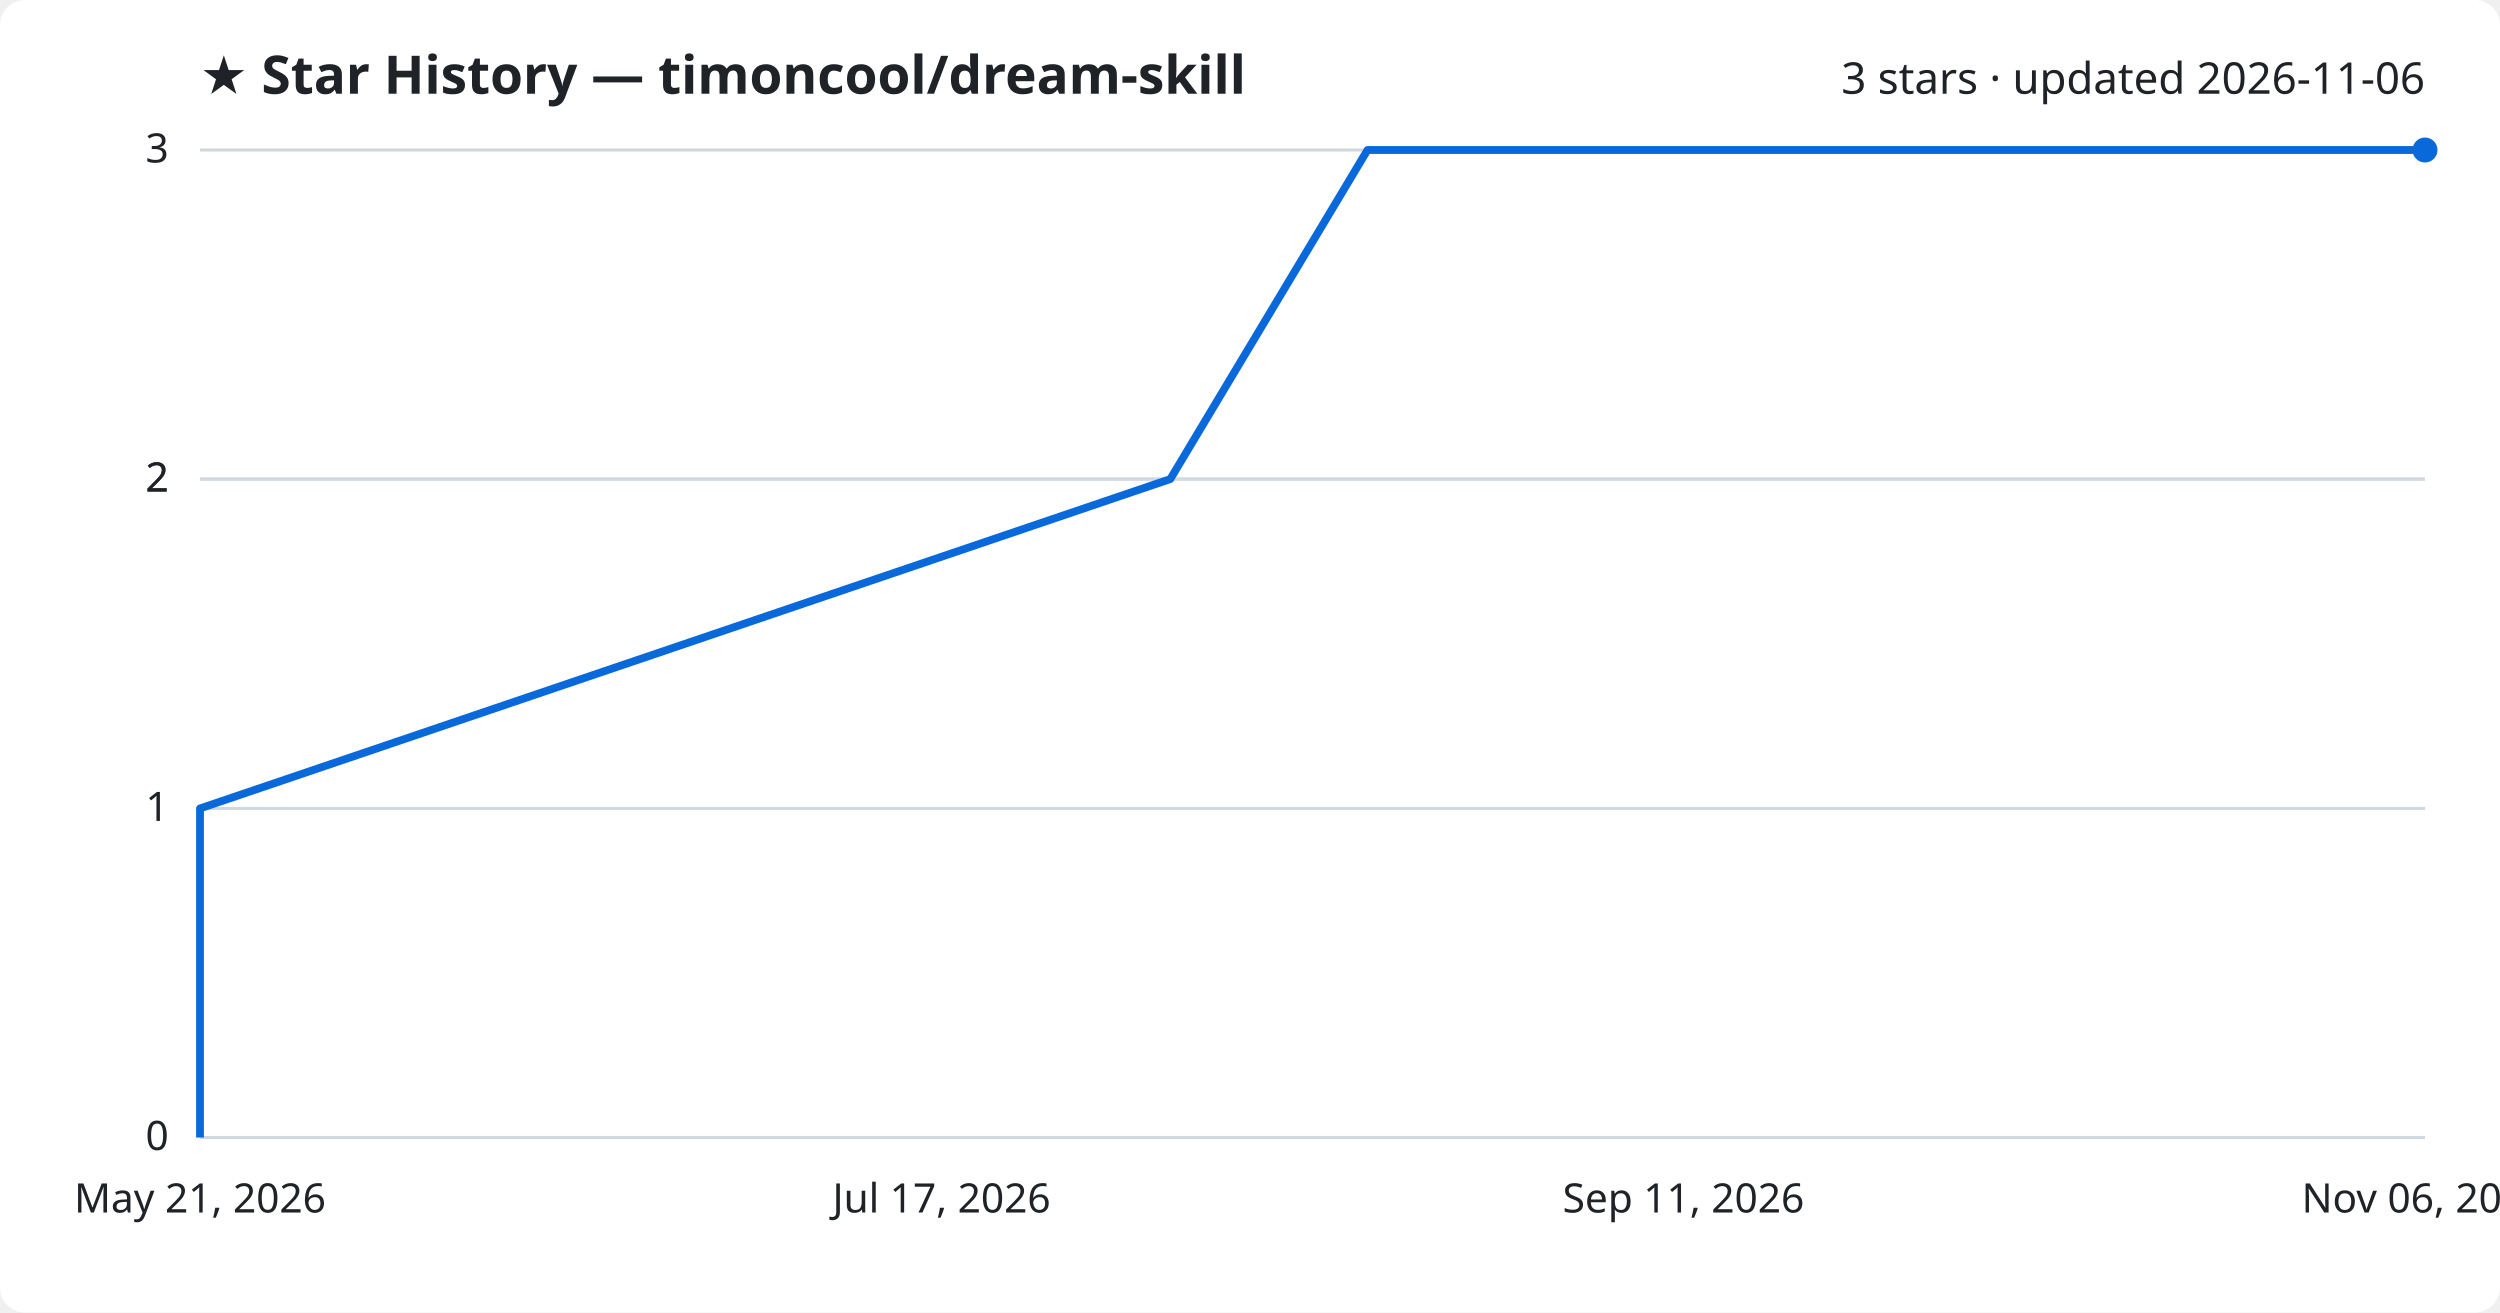
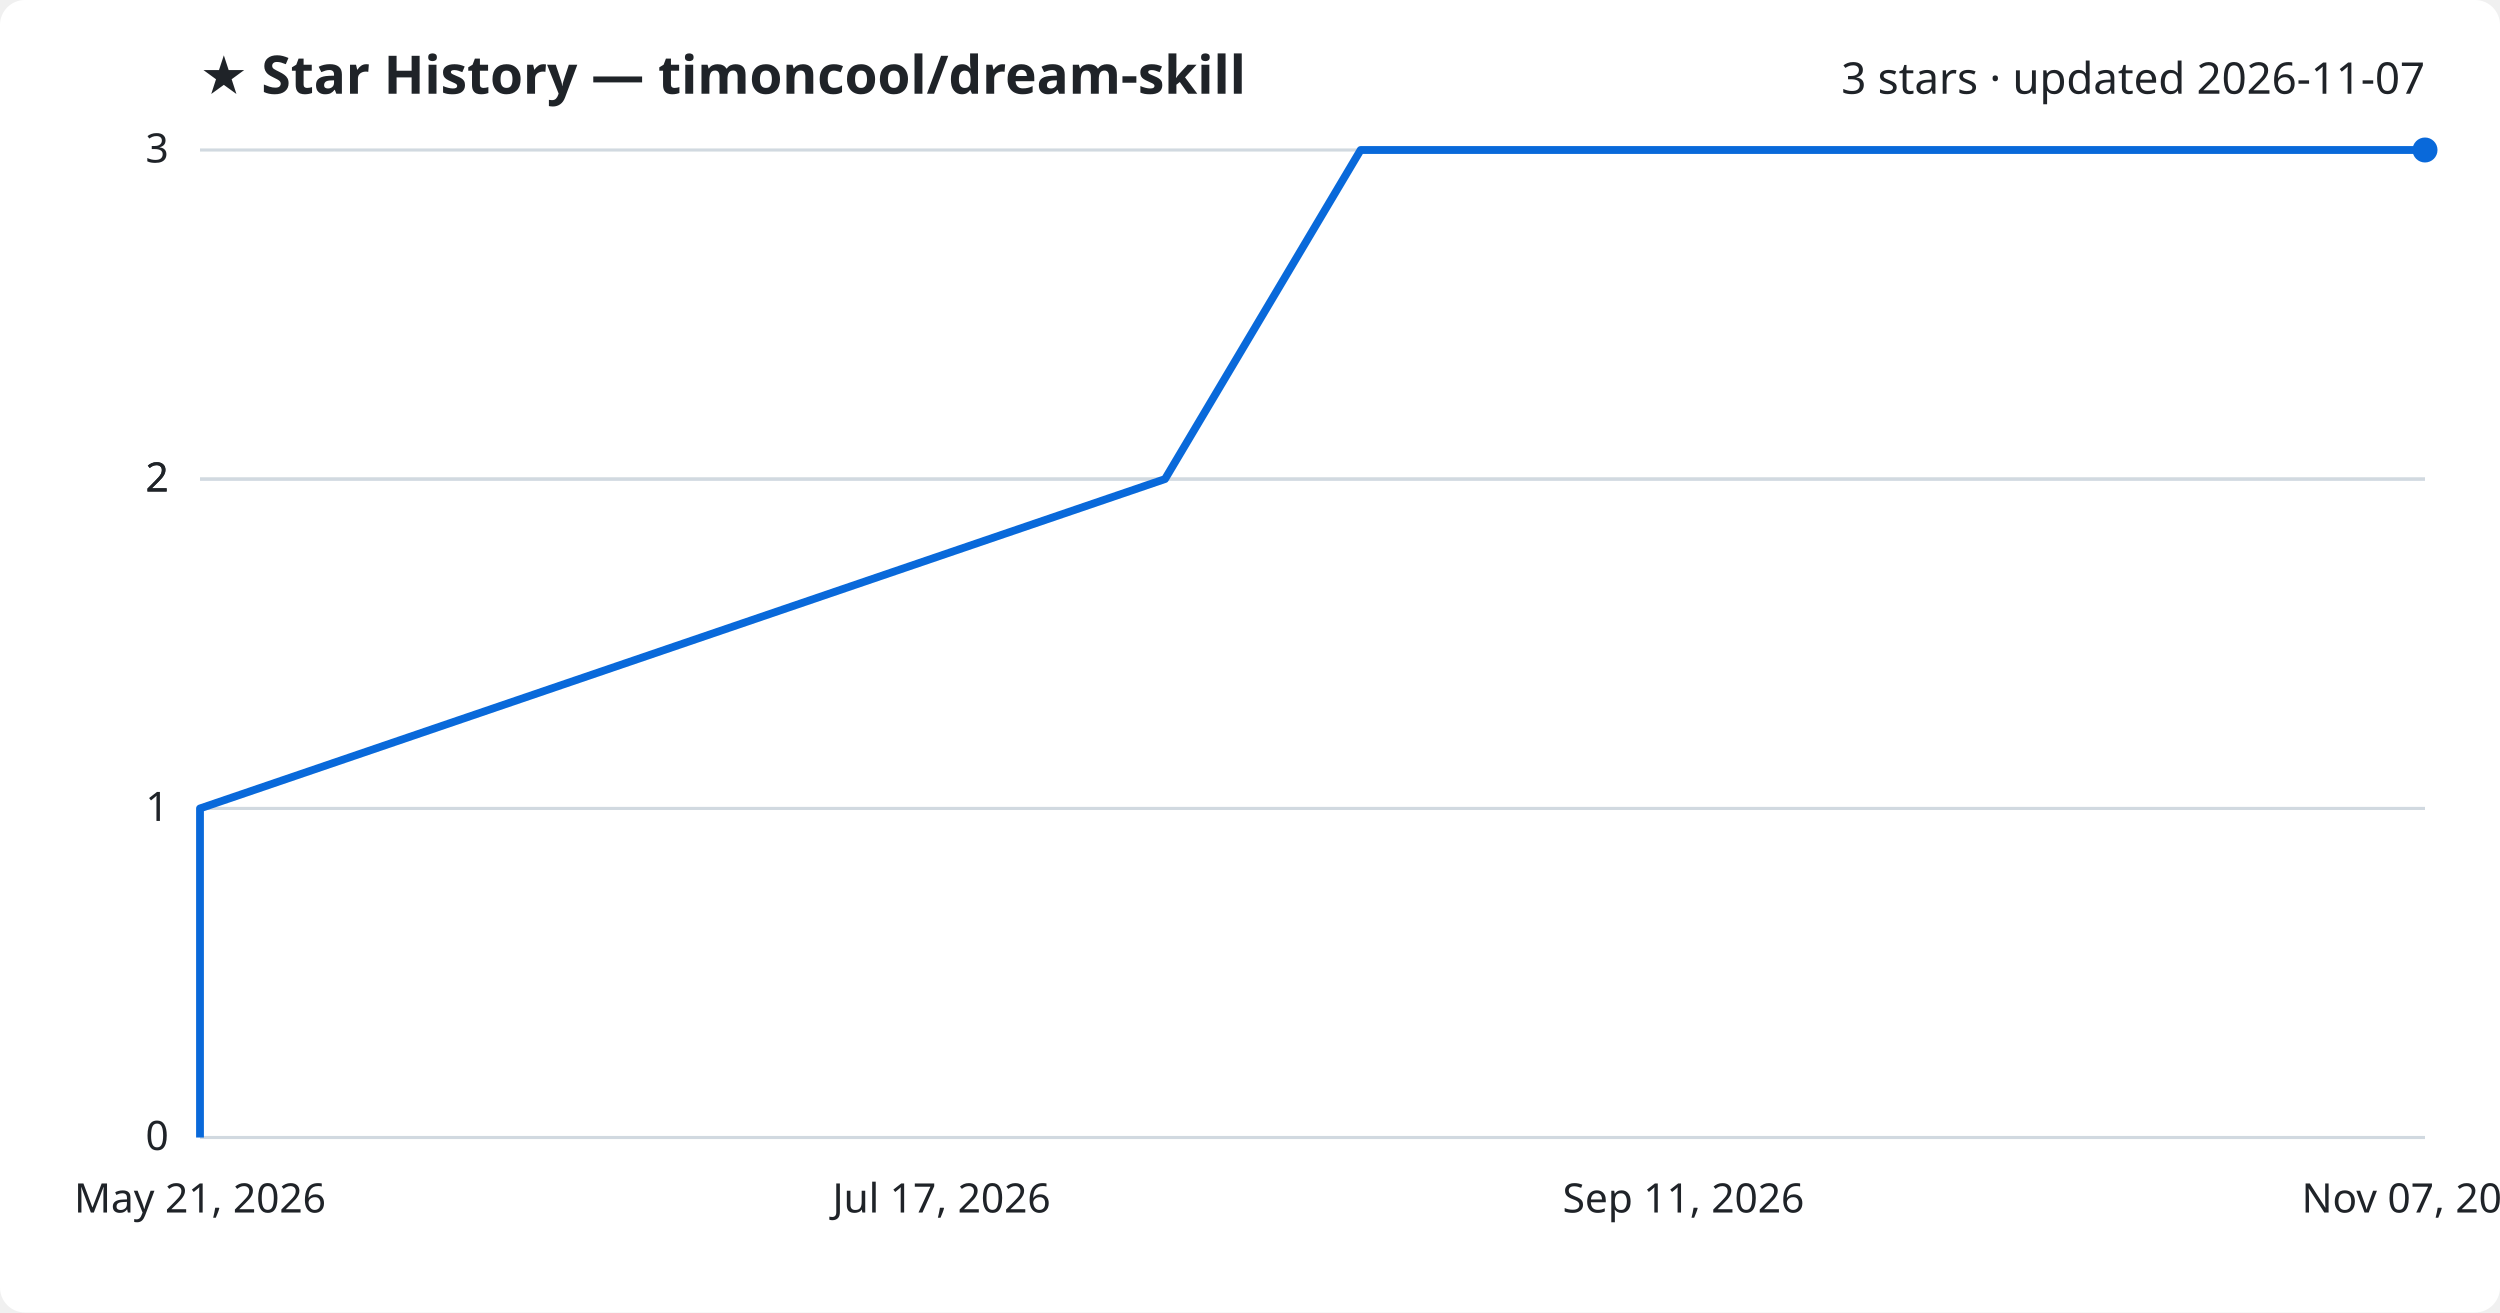
<svg xmlns="http://www.w3.org/2000/svg" viewBox="0 0 800 420" font-family="Segoe UI, sans-serif">
  <rect width="800" height="420" fill="#ffffff" rx="8" />
  <text x="64" y="30" fill="#1f2328" font-size="17" font-weight="700">★ Star History — timoncool/dream-skill</text>
-   <text x="776" y="30" fill="#1f2328" font-size="14" text-anchor="end">3 stars · updated 2026-11-06</text>
+   <text x="776" y="30" fill="#1f2328" font-size="14" text-anchor="end">3 stars · updated 2026-11-07</text>
  <line x1="64" y1="364.0" x2="776" y2="364.0" stroke="#d1d9e0" stroke-width="1" />
  <text x="54" y="368.0" fill="#1f2328" font-size="13" text-anchor="end">0</text>
  <line x1="64" y1="258.7" x2="776" y2="258.7" stroke="#d1d9e0" stroke-width="1" />
  <text x="54" y="262.7" fill="#1f2328" font-size="13" text-anchor="end">1</text>
  <line x1="64" y1="153.3" x2="776" y2="153.3" stroke="#d1d9e0" stroke-width="1" />
  <text x="54" y="157.3" fill="#1f2328" font-size="13" text-anchor="end">2</text>
  <line x1="64" y1="153.3" x2="776" y2="153.3" stroke="#d1d9e0" stroke-width="1" />
  <text x="54" y="157.3" fill="#1f2328" font-size="13" text-anchor="end">2</text>
  <line x1="64" y1="48.0" x2="776" y2="48.0" stroke="#d1d9e0" stroke-width="1" />
  <text x="54" y="52.0" fill="#1f2328" font-size="13" text-anchor="end">3</text>
-   <path d="M64.0,364.0 L64.0,258.7 L374.5,153.3 L437.6,48.0 L776.0,48.0" fill="none" stroke="#0969da" stroke-width="2.5" stroke-linejoin="round" />
+   <path d="M64.0,364.0 L64.0,258.7 L372.8,153.3 L435.4,48.0 L776.0,48.0" fill="none" stroke="#0969da" stroke-width="2.5" stroke-linejoin="round" />
  <circle cx="776.0" cy="48.0" r="4" fill="#0969da" />
  <text x="64.0" y="388" fill="#1f2328" font-size="13" text-anchor="middle">May 21, 2026</text>
  <text x="301.3" y="388" fill="#1f2328" font-size="13" text-anchor="middle">Jul 17, 2026</text>
  <text x="538.7" y="388" fill="#1f2328" font-size="13" text-anchor="middle">Sep 11, 2026</text>
-   <text x="776.0" y="388" fill="#1f2328" font-size="13" text-anchor="middle">Nov 06, 2026</text>
+   <text x="776.0" y="388" fill="#1f2328" font-size="13" text-anchor="middle">Nov 07, 2026</text>
</svg>
